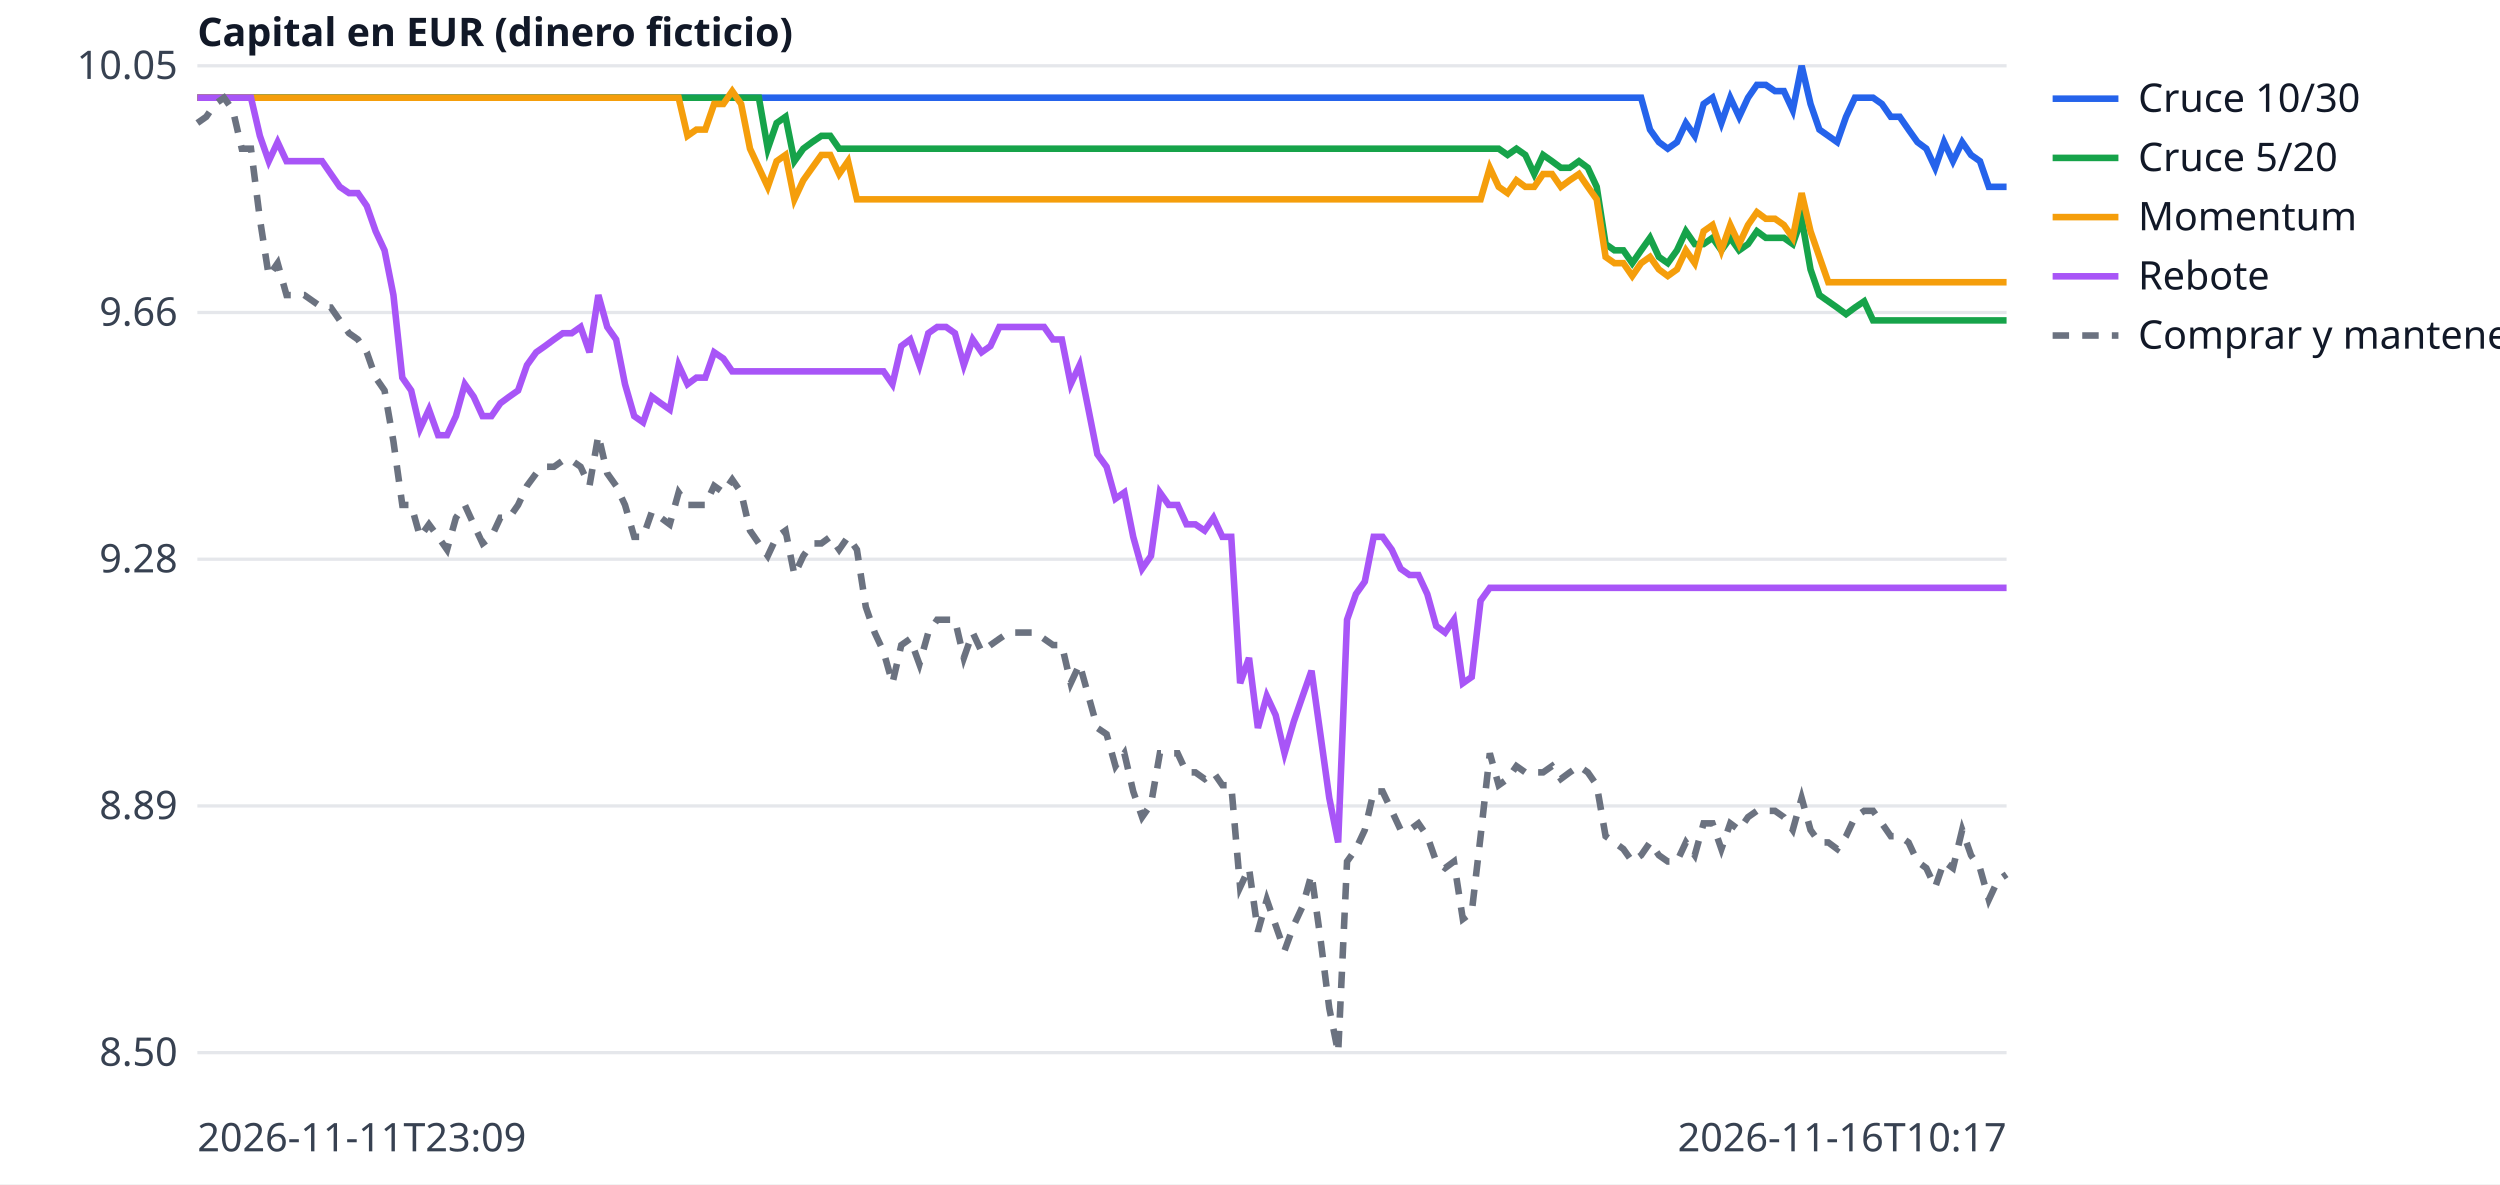
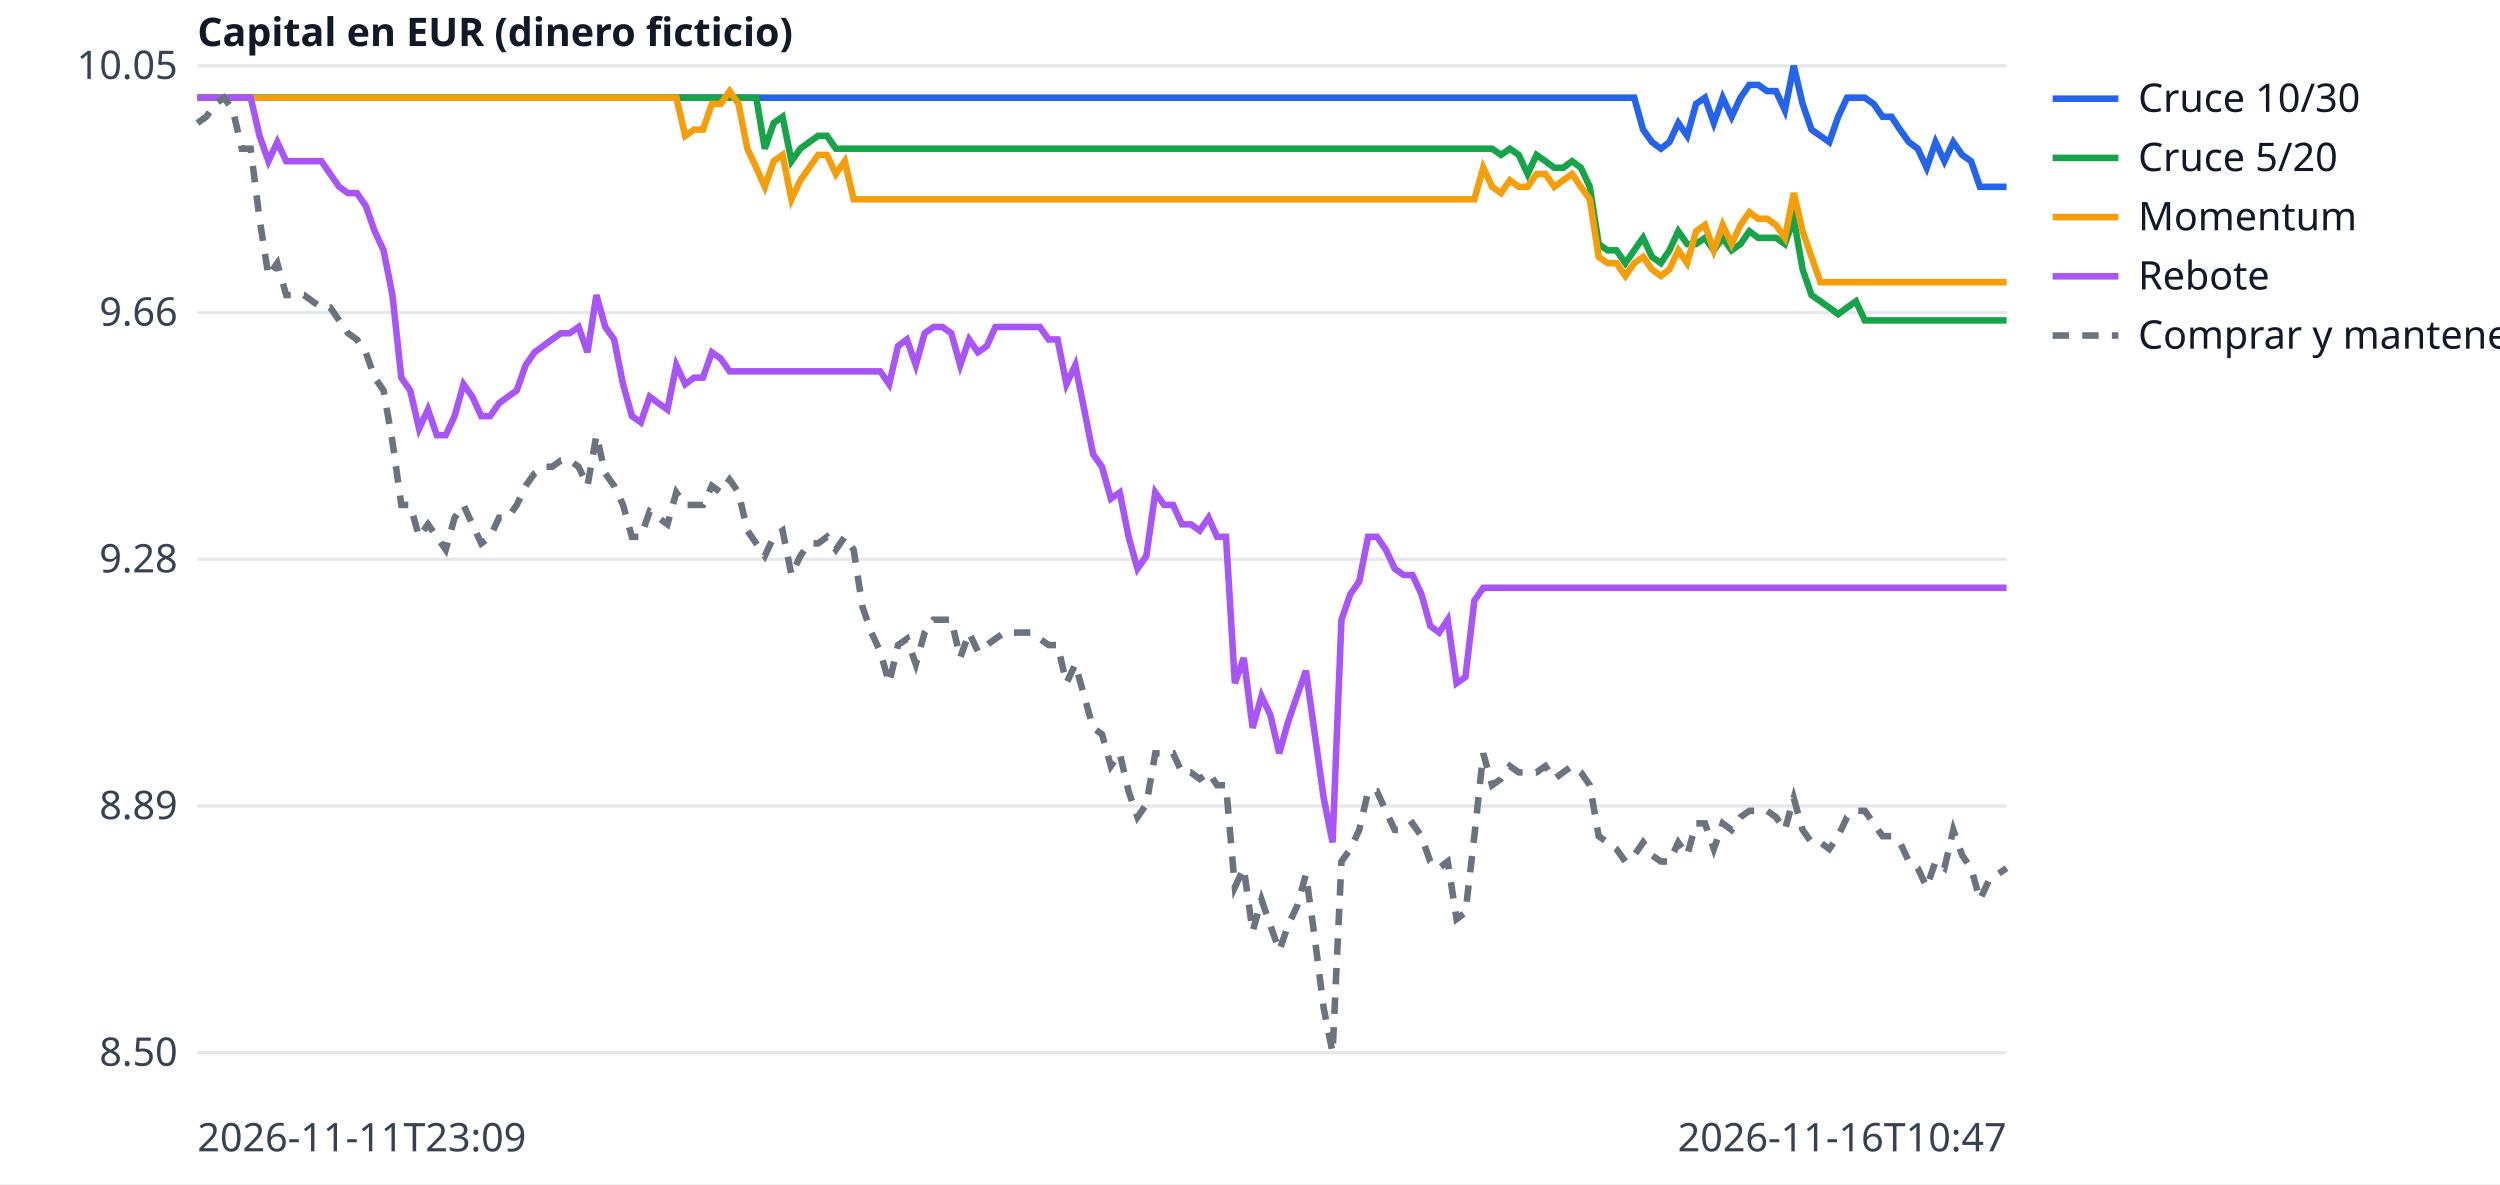
<svg xmlns="http://www.w3.org/2000/svg" width="760" height="360" viewBox="0 0 760 360" font-family="sans-serif" font-size="12">
  <rect width="760" height="360" fill="white" />
  <line x1="60" x2="610" y1="320.0" y2="320.0" stroke="#e5e7eb" />
  <text x="54" y="324.0" text-anchor="end" fill="#374151">8.50</text>
  <line x1="60" x2="610" y1="245.0" y2="245.0" stroke="#e5e7eb" />
  <text x="54" y="249.0" text-anchor="end" fill="#374151">8.89</text>
  <line x1="60" x2="610" y1="170.0" y2="170.0" stroke="#e5e7eb" />
  <text x="54" y="174.0" text-anchor="end" fill="#374151">9.28</text>
  <line x1="60" x2="610" y1="95.0" y2="95.0" stroke="#e5e7eb" />
  <text x="54" y="99.0" text-anchor="end" fill="#374151">9.66</text>
  <line x1="60" x2="610" y1="20.0" y2="20.0" stroke="#e5e7eb" />
  <text x="54" y="24.0" text-anchor="end" fill="#374151">10.05</text>
  <text x="60" y="350" fill="#374151">2026-11-11T23:09</text>
-   <text x="610" y="350" text-anchor="end" fill="#374151">2026-11-16T10:17</text>
+   <text x="610" y="350" text-anchor="end" fill="#374151">2026-11-16T10:47</text>
  <text x="60" y="14" fill="#111827" font-weight="bold">Capital en EUR (dinero ficticio)</text>
-   <polyline points="60.0,29.7 62.7,29.7 65.4,29.7 68.1,29.7 70.8,29.7 73.5,29.7 76.3,29.7 79.0,29.7 81.7,29.7 84.4,29.7 87.1,29.7 89.8,29.7 92.5,29.7 95.2,29.7 97.9,29.7 100.6,29.7 103.3,29.7 106.1,29.7 108.8,29.7 111.5,29.7 114.2,29.7 116.9,29.7 119.6,29.7 122.3,29.7 125.0,29.7 127.7,29.7 130.4,29.7 133.2,29.7 135.9,29.7 138.6,29.7 141.3,29.7 144.0,29.7 146.7,29.7 149.4,29.7 152.1,29.7 154.8,29.7 157.5,29.7 160.2,29.7 163.0,29.7 165.7,29.7 168.4,29.7 171.1,29.7 173.8,29.7 176.5,29.7 179.2,29.7 181.9,29.7 184.6,29.7 187.3,29.7 190.0,29.7 192.8,29.7 195.5,29.7 198.2,29.7 200.9,29.7 203.6,29.7 206.3,29.7 209.0,29.7 211.7,29.7 214.4,29.7 217.1,29.7 219.9,29.7 222.6,29.7 225.3,29.7 228.0,29.7 230.7,29.7 233.4,29.7 236.1,29.7 238.8,29.7 241.5,29.7 244.2,29.7 246.9,29.7 249.7,29.7 252.4,29.7 255.1,29.7 257.8,29.7 260.5,29.7 263.2,29.7 265.9,29.7 268.6,29.7 271.3,29.7 274.0,29.7 276.7,29.7 279.5,29.7 282.2,29.7 284.9,29.7 287.6,29.7 290.3,29.7 293.0,29.7 295.7,29.7 298.4,29.7 301.1,29.7 303.8,29.7 306.6,29.7 309.3,29.7 312.0,29.7 314.7,29.7 317.4,29.7 320.1,29.7 322.8,29.7 325.5,29.7 328.2,29.7 330.9,29.7 333.6,29.7 336.4,29.7 339.1,29.7 341.8,29.7 344.5,29.7 347.2,29.7 349.9,29.7 352.6,29.7 355.3,29.7 358.0,29.7 360.7,29.7 363.4,29.7 366.2,29.7 368.9,29.7 371.6,29.7 374.3,29.7 377.0,29.7 379.7,29.7 382.4,29.7 385.1,29.7 387.8,29.7 390.5,29.7 393.3,29.7 396.0,29.7 398.7,29.7 401.4,29.7 404.1,29.7 406.8,29.7 409.5,29.7 412.2,29.7 414.9,29.7 417.6,29.7 420.3,29.7 423.1,29.7 425.8,29.7 428.5,29.7 431.2,29.7 433.9,29.7 436.6,29.7 439.3,29.7 442.0,29.7 444.7,29.7 447.4,29.7 450.1,29.7 452.9,29.7 455.6,29.7 458.3,29.7 461.0,29.7 463.7,29.7 466.4,29.7 469.1,29.7 471.8,29.7 474.5,29.7 477.2,29.7 480.0,29.7 482.7,29.7 485.4,29.7 488.1,29.7 490.8,29.7 493.5,29.7 496.2,29.7 498.9,29.7 501.6,39.4 504.3,43.2 507.0,45.2 509.8,43.2 512.5,37.4 515.2,41.3 517.9,31.6 520.6,29.7 523.3,37.4 526.0,29.7 528.7,35.5 531.4,29.7 534.1,25.8 536.8,25.8 539.6,27.7 542.3,27.7 545.0,33.5 547.7,20.0 550.4,31.6 553.1,39.4 555.8,41.3 558.5,43.2 561.2,35.5 563.9,29.7 566.7,29.7 569.4,29.7 572.1,31.6 574.8,35.5 577.5,35.5 580.2,39.4 582.9,43.2 585.6,45.2 588.3,51.0 591.0,43.2 593.7,49.0 596.5,43.2 599.2,47.1 601.9,49.0 604.6,56.8 607.3,56.8 610.0,56.8" fill="none" stroke="#2563eb" stroke-width="2" />
+   <polyline points="60.0,29.7 62.7,29.7 65.4,29.7 68.1,29.7 70.8,29.7 73.5,29.7 76.2,29.7 78.9,29.7 81.6,29.7 84.3,29.7 87.0,29.7 89.7,29.7 92.4,29.7 95.0,29.7 97.7,29.7 100.4,29.7 103.1,29.7 105.8,29.7 108.5,29.7 111.2,29.7 113.9,29.7 116.6,29.7 119.3,29.7 122.0,29.7 124.7,29.7 127.4,29.7 130.1,29.7 132.8,29.7 135.5,29.7 138.2,29.7 140.9,29.7 143.6,29.7 146.3,29.7 149.0,29.7 151.7,29.7 154.4,29.7 157.1,29.7 159.8,29.7 162.5,29.7 165.1,29.7 167.8,29.7 170.5,29.7 173.2,29.7 175.9,29.7 178.6,29.7 181.3,29.7 184.0,29.7 186.7,29.7 189.4,29.7 192.1,29.7 194.8,29.7 197.5,29.7 200.2,29.7 202.9,29.7 205.6,29.7 208.3,29.7 211.0,29.7 213.7,29.7 216.4,29.7 219.1,29.7 221.8,29.7 224.5,29.7 227.2,29.7 229.9,29.7 232.5,29.7 235.2,29.7 237.9,29.7 240.6,29.7 243.3,29.7 246.0,29.7 248.7,29.7 251.4,29.7 254.1,29.7 256.8,29.7 259.5,29.7 262.2,29.7 264.9,29.7 267.6,29.7 270.3,29.7 273.0,29.7 275.7,29.7 278.4,29.7 281.1,29.7 283.8,29.7 286.5,29.7 289.2,29.7 291.9,29.7 294.6,29.7 297.3,29.7 300.0,29.7 302.6,29.7 305.3,29.7 308.0,29.7 310.7,29.7 313.4,29.7 316.1,29.7 318.8,29.7 321.5,29.7 324.2,29.7 326.9,29.7 329.6,29.7 332.3,29.7 335.0,29.7 337.7,29.7 340.4,29.7 343.1,29.7 345.8,29.7 348.5,29.7 351.2,29.7 353.9,29.7 356.6,29.7 359.3,29.7 362.0,29.7 364.7,29.7 367.4,29.7 370.0,29.7 372.7,29.7 375.4,29.7 378.1,29.7 380.8,29.7 383.5,29.7 386.2,29.7 388.9,29.7 391.6,29.7 394.3,29.7 397.0,29.7 399.7,29.7 402.4,29.7 405.1,29.7 407.8,29.7 410.5,29.7 413.2,29.7 415.9,29.7 418.6,29.7 421.3,29.7 424.0,29.7 426.7,29.7 429.4,29.7 432.1,29.7 434.8,29.7 437.5,29.7 440.1,29.7 442.8,29.7 445.5,29.7 448.2,29.7 450.9,29.7 453.6,29.7 456.3,29.7 459.0,29.7 461.7,29.7 464.4,29.7 467.1,29.7 469.8,29.7 472.5,29.7 475.2,29.7 477.9,29.7 480.6,29.7 483.3,29.7 486.0,29.7 488.7,29.7 491.4,29.7 494.1,29.7 496.8,29.7 499.5,39.4 502.2,43.2 504.9,45.2 507.5,43.2 510.2,37.4 512.9,41.3 515.6,31.6 518.3,29.7 521.0,37.4 523.7,29.7 526.4,35.5 529.1,29.7 531.8,25.8 534.5,25.8 537.2,27.7 539.9,27.7 542.6,33.5 545.3,20.0 548.0,31.6 550.7,39.4 553.4,41.3 556.1,43.2 558.8,35.5 561.5,29.7 564.2,29.7 566.9,29.7 569.6,31.6 572.3,35.5 575.0,35.5 577.6,39.4 580.3,43.2 583.0,45.2 585.7,51.0 588.4,43.2 591.1,49.0 593.8,43.2 596.5,47.1 599.2,49.0 601.9,56.8 604.6,56.8 607.3,56.8 610.0,56.8" fill="none" stroke="#2563eb" stroke-width="2" />
  <line x1="624" x2="644" y1="30" y2="30" stroke="#2563eb" stroke-width="2" />
  <text x="650" y="34" fill="#111827">Cruce 10/30</text>
-   <polyline points="60.0,29.7 62.7,29.7 65.4,29.7 68.1,29.7 70.8,29.7 73.5,29.7 76.3,29.7 79.0,29.7 81.7,29.7 84.4,29.7 87.1,29.7 89.8,29.7 92.5,29.7 95.2,29.7 97.9,29.7 100.6,29.7 103.3,29.7 106.1,29.7 108.8,29.7 111.5,29.7 114.2,29.7 116.9,29.7 119.6,29.7 122.3,29.7 125.0,29.7 127.7,29.7 130.4,29.7 133.2,29.7 135.9,29.7 138.6,29.7 141.3,29.7 144.0,29.7 146.7,29.7 149.4,29.7 152.1,29.7 154.8,29.7 157.5,29.7 160.2,29.7 163.0,29.7 165.7,29.7 168.4,29.7 171.1,29.7 173.8,29.7 176.5,29.7 179.2,29.7 181.9,29.7 184.6,29.7 187.3,29.7 190.0,29.7 192.8,29.7 195.5,29.7 198.2,29.7 200.9,29.7 203.6,29.7 206.3,29.7 209.0,29.7 211.7,29.7 214.4,29.7 217.1,29.7 219.9,29.7 222.6,29.7 225.3,29.7 228.0,29.7 230.7,29.7 233.4,45.2 236.1,37.4 238.8,35.5 241.5,49.0 244.2,45.2 246.9,43.2 249.7,41.3 252.4,41.3 255.1,45.2 257.8,45.2 260.5,45.2 263.2,45.2 265.9,45.2 268.6,45.2 271.3,45.2 274.0,45.2 276.7,45.2 279.5,45.2 282.2,45.2 284.9,45.2 287.6,45.2 290.3,45.2 293.0,45.2 295.7,45.2 298.4,45.2 301.1,45.2 303.8,45.2 306.6,45.2 309.3,45.2 312.0,45.2 314.7,45.2 317.4,45.2 320.1,45.2 322.8,45.2 325.5,45.2 328.2,45.2 330.9,45.2 333.6,45.2 336.4,45.2 339.1,45.2 341.8,45.2 344.5,45.2 347.2,45.2 349.9,45.2 352.6,45.2 355.3,45.2 358.0,45.2 360.7,45.2 363.4,45.2 366.2,45.2 368.9,45.2 371.6,45.2 374.3,45.2 377.0,45.2 379.7,45.2 382.4,45.2 385.1,45.2 387.8,45.2 390.5,45.2 393.3,45.2 396.0,45.2 398.7,45.2 401.4,45.2 404.1,45.2 406.8,45.2 409.5,45.2 412.2,45.2 414.9,45.2 417.6,45.2 420.3,45.2 423.1,45.2 425.8,45.2 428.5,45.2 431.2,45.2 433.9,45.2 436.6,45.2 439.3,45.2 442.0,45.2 444.7,45.2 447.4,45.2 450.1,45.2 452.9,45.2 455.6,45.2 458.3,47.1 461.0,45.2 463.7,47.1 466.4,52.9 469.1,47.1 471.8,49.0 474.5,51.0 477.2,51.0 480.0,49.0 482.7,51.0 485.4,56.8 488.1,74.2 490.8,76.1 493.5,76.1 496.2,80.0 498.9,76.1 501.6,72.3 504.3,78.1 507.0,80.0 509.8,76.1 512.5,70.3 515.2,74.2 517.9,74.2 520.6,72.3 523.3,76.1 526.0,72.3 528.7,76.1 531.4,74.2 534.1,70.3 536.8,72.3 539.6,72.3 542.3,72.3 545.0,74.2 547.7,66.5 550.4,81.9 553.1,89.7 555.8,91.6 558.5,93.5 561.2,95.5 563.9,93.5 566.7,91.6 569.4,97.4 572.1,97.4 574.8,97.4 577.5,97.4 580.2,97.4 582.9,97.4 585.6,97.4 588.3,97.4 591.0,97.4 593.7,97.4 596.5,97.4 599.2,97.4 601.9,97.4 604.6,97.4 607.3,97.4 610.0,97.4" fill="none" stroke="#16a34a" stroke-width="2" />
+   <polyline points="60.0,29.7 62.7,29.7 65.4,29.7 68.1,29.7 70.8,29.7 73.5,29.7 76.2,29.7 78.9,29.7 81.6,29.7 84.3,29.7 87.0,29.7 89.7,29.7 92.4,29.7 95.0,29.7 97.7,29.7 100.4,29.7 103.1,29.7 105.8,29.7 108.5,29.7 111.2,29.7 113.9,29.7 116.6,29.7 119.3,29.7 122.0,29.7 124.7,29.7 127.4,29.7 130.1,29.7 132.8,29.7 135.5,29.7 138.2,29.7 140.9,29.7 143.6,29.7 146.3,29.7 149.0,29.7 151.7,29.7 154.4,29.7 157.1,29.7 159.8,29.7 162.5,29.7 165.1,29.7 167.8,29.7 170.5,29.7 173.2,29.7 175.9,29.7 178.6,29.7 181.3,29.7 184.0,29.7 186.7,29.7 189.4,29.7 192.1,29.7 194.8,29.7 197.5,29.7 200.2,29.7 202.9,29.7 205.6,29.7 208.3,29.7 211.0,29.7 213.7,29.7 216.4,29.7 219.1,29.7 221.8,29.7 224.5,29.7 227.2,29.7 229.9,29.7 232.5,45.2 235.2,37.4 237.9,35.5 240.6,49.0 243.3,45.2 246.0,43.2 248.7,41.3 251.4,41.3 254.1,45.2 256.8,45.2 259.5,45.2 262.2,45.2 264.9,45.2 267.6,45.2 270.3,45.2 273.0,45.2 275.7,45.2 278.4,45.2 281.1,45.2 283.8,45.2 286.5,45.2 289.2,45.2 291.9,45.2 294.6,45.2 297.3,45.2 300.0,45.2 302.6,45.2 305.3,45.2 308.0,45.2 310.7,45.2 313.4,45.2 316.1,45.2 318.8,45.2 321.5,45.2 324.2,45.2 326.9,45.2 329.6,45.2 332.3,45.2 335.0,45.2 337.7,45.2 340.4,45.2 343.1,45.2 345.8,45.2 348.5,45.2 351.2,45.2 353.9,45.2 356.6,45.2 359.3,45.2 362.0,45.2 364.7,45.2 367.4,45.2 370.0,45.2 372.7,45.2 375.4,45.2 378.1,45.2 380.8,45.2 383.5,45.2 386.2,45.2 388.9,45.2 391.6,45.2 394.3,45.2 397.0,45.2 399.7,45.2 402.4,45.2 405.1,45.2 407.8,45.2 410.5,45.2 413.2,45.2 415.9,45.2 418.6,45.2 421.3,45.2 424.0,45.2 426.7,45.2 429.4,45.2 432.1,45.2 434.8,45.2 437.5,45.2 440.1,45.2 442.8,45.2 445.5,45.2 448.2,45.2 450.9,45.2 453.6,45.2 456.3,47.1 459.0,45.2 461.7,47.1 464.4,52.9 467.1,47.1 469.8,49.0 472.5,51.0 475.2,51.0 477.9,49.0 480.6,51.0 483.3,56.8 486.0,74.2 488.7,76.1 491.4,76.1 494.1,80.0 496.8,76.1 499.5,72.3 502.2,78.1 504.9,80.0 507.5,76.1 510.2,70.3 512.9,74.2 515.6,74.2 518.3,72.3 521.0,76.1 523.7,72.3 526.4,76.1 529.1,74.2 531.8,70.3 534.5,72.3 537.2,72.3 539.9,72.3 542.6,74.2 545.3,66.5 548.0,81.9 550.7,89.7 553.4,91.6 556.1,93.5 558.8,95.5 561.5,93.5 564.2,91.6 566.9,97.4 569.6,97.4 572.3,97.4 575.0,97.4 577.6,97.4 580.3,97.4 583.0,97.4 585.7,97.4 588.4,97.4 591.1,97.4 593.8,97.4 596.5,97.4 599.2,97.4 601.9,97.4 604.6,97.4 607.3,97.4 610.0,97.4" fill="none" stroke="#16a34a" stroke-width="2" />
  <line x1="624" x2="644" y1="48" y2="48" stroke="#16a34a" stroke-width="2" />
  <text x="650" y="52" fill="#111827">Cruce 5/20</text>
-   <polyline points="60.0,29.7 62.7,29.7 65.4,29.7 68.1,29.7 70.8,29.7 73.5,29.7 76.3,29.7 79.0,29.7 81.7,29.7 84.4,29.7 87.1,29.7 89.8,29.7 92.5,29.7 95.2,29.7 97.9,29.7 100.6,29.7 103.3,29.7 106.1,29.7 108.8,29.7 111.5,29.7 114.2,29.7 116.9,29.7 119.6,29.7 122.3,29.7 125.0,29.7 127.7,29.7 130.4,29.7 133.2,29.7 135.9,29.7 138.6,29.7 141.3,29.7 144.0,29.7 146.7,29.7 149.4,29.7 152.1,29.7 154.8,29.7 157.5,29.7 160.2,29.7 163.0,29.7 165.7,29.7 168.4,29.7 171.1,29.7 173.8,29.7 176.5,29.7 179.2,29.7 181.9,29.7 184.6,29.7 187.3,29.7 190.0,29.7 192.8,29.7 195.5,29.7 198.2,29.7 200.9,29.7 203.6,29.7 206.3,29.7 209.0,41.3 211.7,39.4 214.4,39.4 217.1,31.6 219.9,31.6 222.6,27.7 225.3,31.6 228.0,45.2 230.7,51.0 233.4,56.8 236.1,49.0 238.8,47.1 241.5,60.6 244.2,54.8 246.9,51.0 249.7,47.1 252.4,47.1 255.1,52.9 257.8,49.0 260.5,60.6 263.2,60.6 265.9,60.6 268.6,60.6 271.3,60.6 274.0,60.6 276.7,60.6 279.5,60.6 282.2,60.6 284.9,60.6 287.6,60.6 290.3,60.6 293.0,60.6 295.7,60.6 298.4,60.6 301.1,60.6 303.8,60.6 306.6,60.6 309.3,60.6 312.0,60.6 314.7,60.6 317.4,60.6 320.1,60.6 322.8,60.6 325.5,60.6 328.2,60.6 330.9,60.6 333.6,60.6 336.4,60.6 339.1,60.6 341.8,60.6 344.5,60.6 347.2,60.6 349.9,60.6 352.6,60.6 355.3,60.6 358.0,60.6 360.7,60.6 363.4,60.6 366.2,60.6 368.9,60.6 371.6,60.6 374.3,60.6 377.0,60.6 379.7,60.6 382.4,60.6 385.1,60.6 387.8,60.6 390.5,60.6 393.3,60.6 396.0,60.6 398.7,60.6 401.4,60.6 404.1,60.6 406.8,60.6 409.5,60.6 412.2,60.6 414.9,60.6 417.6,60.6 420.3,60.6 423.1,60.6 425.8,60.6 428.5,60.6 431.2,60.6 433.9,60.6 436.6,60.6 439.3,60.6 442.0,60.6 444.7,60.6 447.4,60.6 450.1,60.6 452.9,51.0 455.6,56.8 458.3,58.7 461.0,54.8 463.7,56.8 466.4,56.8 469.1,52.9 471.8,52.9 474.5,56.8 477.2,54.8 480.0,52.9 482.7,56.8 485.4,60.6 488.1,78.1 490.8,80.0 493.5,80.0 496.2,83.9 498.9,80.0 501.6,78.1 504.3,81.9 507.0,83.9 509.8,81.9 512.5,76.1 515.2,80.0 517.9,70.3 520.6,68.4 523.3,76.1 526.0,68.4 528.7,74.2 531.4,68.4 534.1,64.5 536.8,66.5 539.6,66.5 542.3,68.4 545.0,72.3 547.7,58.7 550.4,70.3 553.1,78.1 555.8,85.8 558.5,85.8 561.2,85.8 563.9,85.8 566.7,85.8 569.4,85.8 572.1,85.8 574.8,85.8 577.5,85.8 580.2,85.8 582.9,85.8 585.6,85.8 588.3,85.8 591.0,85.8 593.7,85.8 596.5,85.8 599.2,85.8 601.9,85.8 604.6,85.8 607.3,85.8 610.0,85.8" fill="none" stroke="#f59e0b" stroke-width="2" />
+   <polyline points="60.0,29.7 62.7,29.7 65.4,29.7 68.1,29.7 70.8,29.7 73.5,29.7 76.2,29.7 78.9,29.7 81.6,29.7 84.3,29.7 87.0,29.7 89.7,29.7 92.4,29.7 95.0,29.7 97.7,29.7 100.4,29.7 103.1,29.7 105.8,29.7 108.5,29.7 111.2,29.7 113.9,29.7 116.6,29.7 119.3,29.7 122.0,29.7 124.7,29.7 127.4,29.7 130.1,29.7 132.8,29.7 135.5,29.7 138.2,29.7 140.9,29.7 143.6,29.7 146.3,29.7 149.0,29.7 151.7,29.7 154.4,29.7 157.1,29.7 159.8,29.7 162.5,29.7 165.1,29.7 167.8,29.7 170.5,29.7 173.2,29.7 175.9,29.7 178.6,29.7 181.3,29.7 184.0,29.7 186.7,29.7 189.4,29.7 192.1,29.7 194.8,29.7 197.5,29.7 200.2,29.7 202.9,29.7 205.6,29.7 208.3,41.3 211.0,39.4 213.7,39.4 216.4,31.6 219.1,31.6 221.8,27.7 224.5,31.6 227.2,45.2 229.9,51.0 232.5,56.8 235.2,49.0 237.9,47.1 240.6,60.6 243.3,54.8 246.0,51.0 248.7,47.1 251.4,47.1 254.1,52.9 256.8,49.0 259.5,60.6 262.2,60.6 264.9,60.6 267.6,60.6 270.3,60.6 273.0,60.6 275.7,60.6 278.4,60.6 281.1,60.6 283.8,60.6 286.5,60.6 289.2,60.6 291.9,60.6 294.6,60.6 297.3,60.6 300.0,60.6 302.6,60.6 305.3,60.6 308.0,60.6 310.7,60.6 313.4,60.6 316.1,60.6 318.8,60.6 321.5,60.6 324.2,60.6 326.9,60.6 329.6,60.6 332.3,60.6 335.0,60.6 337.7,60.6 340.4,60.6 343.1,60.6 345.8,60.6 348.5,60.6 351.2,60.6 353.9,60.6 356.6,60.6 359.3,60.6 362.0,60.6 364.7,60.6 367.4,60.6 370.0,60.6 372.7,60.6 375.4,60.6 378.1,60.6 380.8,60.6 383.5,60.6 386.2,60.6 388.9,60.6 391.6,60.6 394.3,60.6 397.0,60.6 399.7,60.6 402.4,60.6 405.1,60.6 407.8,60.6 410.5,60.6 413.2,60.6 415.9,60.6 418.6,60.6 421.3,60.6 424.0,60.6 426.7,60.6 429.4,60.6 432.1,60.6 434.8,60.6 437.5,60.6 440.1,60.6 442.8,60.6 445.5,60.6 448.2,60.6 450.9,51.0 453.6,56.8 456.3,58.7 459.0,54.8 461.7,56.8 464.4,56.8 467.1,52.9 469.8,52.9 472.5,56.8 475.2,54.8 477.9,52.9 480.6,56.8 483.3,60.6 486.0,78.1 488.7,80.0 491.4,80.0 494.1,83.9 496.8,80.0 499.5,78.1 502.2,81.9 504.9,83.9 507.5,81.9 510.2,76.1 512.9,80.0 515.6,70.3 518.3,68.4 521.0,76.1 523.7,68.4 526.4,74.2 529.1,68.4 531.8,64.5 534.5,66.5 537.2,66.5 539.9,68.4 542.6,72.3 545.3,58.7 548.0,70.3 550.7,78.1 553.4,85.8 556.1,85.8 558.8,85.8 561.5,85.8 564.2,85.8 566.9,85.8 569.6,85.8 572.3,85.8 575.0,85.8 577.6,85.8 580.3,85.8 583.0,85.8 585.7,85.8 588.4,85.8 591.1,85.8 593.8,85.8 596.5,85.8 599.2,85.8 601.9,85.8 604.6,85.8 607.3,85.8 610.0,85.8" fill="none" stroke="#f59e0b" stroke-width="2" />
  <line x1="624" x2="644" y1="66" y2="66" stroke="#f59e0b" stroke-width="2" />
  <text x="650" y="70" fill="#111827">Momentum</text>
-   <polyline points="60.0,29.7 62.7,29.7 65.4,29.7 68.1,29.7 70.8,29.7 73.5,29.7 76.3,29.7 79.0,41.3 81.7,49.0 84.4,43.2 87.1,49.0 89.8,49.0 92.5,49.0 95.2,49.0 97.9,49.0 100.6,52.9 103.3,56.8 106.1,58.7 108.8,58.7 111.5,62.6 114.2,70.3 116.9,76.1 119.6,89.7 122.3,114.8 125.0,118.7 127.7,130.3 130.4,124.5 133.2,132.3 135.9,132.3 138.6,126.5 141.3,116.8 144.0,120.6 146.7,126.5 149.4,126.5 152.1,122.6 154.8,120.6 157.5,118.7 160.2,111.0 163.0,107.1 165.7,105.2 168.4,103.2 171.1,101.3 173.8,101.3 176.5,99.4 179.2,107.1 181.9,89.7 184.6,99.4 187.3,103.2 190.0,116.8 192.8,126.5 195.5,128.4 198.2,120.6 200.9,122.6 203.6,124.5 206.3,111.0 209.0,116.8 211.7,114.8 214.4,114.8 217.1,107.1 219.9,109.0 222.6,112.9 225.3,112.9 228.0,112.9 230.7,112.9 233.4,112.9 236.1,112.9 238.8,112.9 241.5,112.9 244.2,112.9 246.9,112.9 249.7,112.9 252.4,112.9 255.1,112.9 257.8,112.9 260.5,112.9 263.2,112.9 265.9,112.9 268.6,112.9 271.3,116.8 274.0,105.2 276.7,103.2 279.5,111.0 282.2,101.3 284.9,99.4 287.6,99.4 290.3,101.3 293.0,111.0 295.7,103.2 298.4,107.1 301.1,105.2 303.8,99.4 306.6,99.4 309.3,99.4 312.0,99.4 314.7,99.4 317.4,99.4 320.1,103.2 322.8,103.2 325.5,116.8 328.2,111.0 330.9,124.5 333.6,138.1 336.4,141.9 339.1,151.6 341.8,149.7 344.5,163.2 347.2,172.9 349.9,169.0 352.6,149.7 355.3,153.5 358.0,153.5 360.7,159.4 363.4,159.4 366.2,161.3 368.9,157.4 371.6,163.2 374.3,163.2 377.0,207.7 379.7,200.0 382.4,221.3 385.1,211.6 387.8,217.4 390.5,229.0 393.3,219.4 396.0,211.6 398.7,203.9 401.4,223.2 404.1,242.6 406.8,256.1 409.5,188.4 412.2,180.6 414.9,176.8 417.6,163.2 420.3,163.2 423.1,167.1 425.8,172.9 428.5,174.8 431.2,174.8 433.9,180.6 436.6,190.3 439.3,192.3 442.0,188.4 444.7,207.7 447.4,205.8 450.1,182.6 452.9,178.7 455.6,178.7 458.3,178.7 461.0,178.7 463.7,178.7 466.4,178.7 469.1,178.7 471.8,178.7 474.5,178.7 477.2,178.7 480.0,178.7 482.7,178.7 485.4,178.7 488.1,178.7 490.8,178.7 493.5,178.7 496.2,178.7 498.9,178.7 501.6,178.7 504.3,178.7 507.0,178.7 509.8,178.7 512.5,178.7 515.2,178.7 517.9,178.7 520.6,178.7 523.3,178.7 526.0,178.7 528.7,178.7 531.4,178.7 534.1,178.7 536.8,178.7 539.6,178.7 542.3,178.7 545.0,178.7 547.7,178.7 550.4,178.7 553.1,178.7 555.8,178.7 558.5,178.7 561.2,178.7 563.9,178.7 566.7,178.7 569.4,178.7 572.1,178.7 574.8,178.7 577.5,178.7 580.2,178.7 582.9,178.7 585.6,178.7 588.3,178.7 591.0,178.7 593.7,178.7 596.5,178.7 599.2,178.7 601.9,178.7 604.6,178.7 607.3,178.7 610.0,178.7" fill="none" stroke="#a855f7" stroke-width="2" />
+   <polyline points="60.0,29.7 62.7,29.7 65.4,29.7 68.1,29.7 70.8,29.7 73.5,29.7 76.2,29.7 78.9,41.3 81.6,49.0 84.3,43.2 87.0,49.0 89.7,49.0 92.4,49.0 95.0,49.0 97.7,49.0 100.4,52.9 103.1,56.8 105.8,58.7 108.5,58.7 111.2,62.6 113.9,70.3 116.6,76.1 119.3,89.7 122.0,114.8 124.7,118.7 127.4,130.3 130.1,124.5 132.8,132.3 135.5,132.3 138.2,126.5 140.9,116.8 143.6,120.6 146.3,126.5 149.0,126.5 151.7,122.6 154.4,120.6 157.1,118.7 159.8,111.0 162.5,107.1 165.1,105.2 167.8,103.2 170.5,101.3 173.2,101.3 175.9,99.4 178.6,107.1 181.3,89.7 184.0,99.4 186.7,103.2 189.4,116.8 192.1,126.5 194.8,128.4 197.5,120.6 200.2,122.6 202.9,124.5 205.6,111.0 208.3,116.8 211.0,114.8 213.7,114.8 216.4,107.1 219.1,109.0 221.8,112.9 224.5,112.9 227.2,112.9 229.9,112.9 232.5,112.9 235.2,112.9 237.9,112.9 240.6,112.9 243.3,112.9 246.0,112.9 248.7,112.9 251.4,112.9 254.1,112.9 256.8,112.9 259.5,112.9 262.2,112.9 264.9,112.9 267.6,112.9 270.3,116.8 273.0,105.2 275.7,103.2 278.4,111.0 281.1,101.3 283.8,99.4 286.5,99.4 289.2,101.3 291.9,111.0 294.6,103.2 297.3,107.1 300.0,105.2 302.6,99.4 305.3,99.4 308.0,99.4 310.7,99.4 313.4,99.4 316.1,99.4 318.8,103.2 321.5,103.2 324.2,116.8 326.9,111.0 329.6,124.5 332.3,138.1 335.0,141.9 337.7,151.6 340.4,149.7 343.1,163.2 345.8,172.9 348.5,169.0 351.2,149.7 353.9,153.5 356.6,153.5 359.3,159.4 362.0,159.4 364.7,161.3 367.4,157.4 370.0,163.2 372.7,163.2 375.4,207.7 378.1,200.0 380.8,221.3 383.5,211.6 386.2,217.4 388.9,229.0 391.6,219.4 394.3,211.6 397.0,203.9 399.7,223.2 402.4,242.6 405.1,256.1 407.8,188.4 410.5,180.6 413.2,176.8 415.9,163.2 418.6,163.2 421.3,167.1 424.0,172.9 426.7,174.8 429.4,174.8 432.1,180.6 434.8,190.3 437.5,192.3 440.1,188.4 442.8,207.7 445.5,205.8 448.2,182.6 450.9,178.7 453.6,178.7 456.3,178.7 459.0,178.7 461.7,178.7 464.4,178.7 467.1,178.7 469.8,178.7 472.5,178.7 475.2,178.7 477.9,178.7 480.6,178.7 483.3,178.7 486.0,178.7 488.7,178.7 491.4,178.7 494.1,178.7 496.8,178.7 499.5,178.7 502.2,178.7 504.9,178.7 507.5,178.7 510.2,178.7 512.9,178.7 515.6,178.7 518.3,178.7 521.0,178.7 523.7,178.7 526.4,178.7 529.1,178.7 531.8,178.7 534.5,178.7 537.2,178.7 539.9,178.7 542.6,178.7 545.3,178.7 548.0,178.7 550.7,178.7 553.4,178.7 556.1,178.7 558.8,178.7 561.5,178.7 564.2,178.7 566.9,178.7 569.6,178.7 572.3,178.7 575.0,178.7 577.6,178.7 580.3,178.7 583.0,178.7 585.7,178.7 588.4,178.7 591.1,178.7 593.8,178.7 596.5,178.7 599.2,178.7 601.9,178.7 604.6,178.7 607.3,178.7 610.0,178.7" fill="none" stroke="#a855f7" stroke-width="2" />
  <line x1="624" x2="644" y1="84" y2="84" stroke="#a855f7" stroke-width="2" />
  <text x="650" y="88" fill="#111827">Rebote</text>
-   <polyline points="60.0,37.4 62.7,35.5 65.4,31.6 68.1,29.7 70.8,33.5 73.5,45.2 76.3,45.2 79.0,66.5 81.7,83.9 84.4,80.0 87.1,89.7 89.8,89.7 92.5,89.7 95.2,91.6 97.9,93.5 100.6,93.5 103.3,97.4 106.1,101.3 108.8,103.2 111.5,107.1 114.2,114.8 116.9,118.7 119.6,134.2 122.3,153.5 125.0,153.5 127.7,163.2 130.4,159.4 133.2,163.2 135.9,167.1 138.6,157.4 141.3,153.5 144.0,159.4 146.7,165.2 149.4,163.2 152.1,157.4 154.8,157.4 157.5,153.5 160.2,147.7 163.0,143.9 165.7,141.9 168.4,141.9 171.1,140.0 173.8,140.0 176.5,141.9 179.2,147.7 181.9,132.3 184.6,143.9 187.3,147.7 190.0,153.5 192.8,163.2 195.5,163.2 198.2,155.5 200.9,157.4 203.6,159.4 206.3,149.7 209.0,153.5 211.7,153.5 214.4,153.5 217.1,147.7 219.9,149.7 222.6,145.8 225.3,149.7 228.0,161.3 230.7,165.2 233.4,169.0 236.1,163.2 238.8,161.3 241.5,174.8 244.2,169.0 246.9,165.2 249.7,165.2 252.4,163.2 255.1,167.1 257.8,163.2 260.5,167.1 263.2,184.5 265.9,192.3 268.6,198.1 271.3,207.7 274.0,196.1 276.7,194.2 279.5,201.9 282.2,192.3 284.9,188.4 287.6,188.4 290.3,188.4 293.0,200.0 295.7,192.3 298.4,198.1 301.1,196.1 303.8,194.2 306.6,192.3 309.3,192.3 312.0,192.3 314.7,192.3 317.4,194.2 320.1,196.1 322.8,196.1 325.5,207.7 328.2,201.9 330.9,211.6 333.6,221.3 336.4,223.2 339.1,232.9 341.8,229.0 344.5,240.6 347.2,248.4 349.9,244.5 352.6,229.0 355.3,229.0 358.0,229.0 360.7,234.8 363.4,234.8 366.2,236.8 368.9,234.8 371.6,238.7 374.3,238.7 377.0,269.7 379.7,263.9 382.4,283.2 385.1,273.5 387.8,281.3 390.5,289.0 393.3,281.3 396.0,275.5 398.7,265.8 401.4,285.2 404.1,306.5 406.8,320.0 409.5,261.9 412.2,258.1 414.9,252.3 417.6,240.6 420.3,240.6 423.1,246.5 425.8,252.3 428.5,252.3 431.2,250.3 433.9,254.2 436.6,261.9 439.3,263.9 442.0,261.9 444.7,279.4 447.4,277.4 450.1,254.2 452.9,229.0 455.6,238.7 458.3,236.8 461.0,232.9 463.7,234.8 466.4,234.8 469.1,234.8 471.8,232.9 474.5,236.8 477.2,234.8 480.0,232.9 482.7,234.8 485.4,238.7 488.1,254.2 490.8,256.1 493.5,258.1 496.2,261.9 498.9,260.0 501.6,256.1 504.3,260.0 507.0,261.9 509.8,261.9 512.5,256.1 515.2,260.0 517.9,250.3 520.6,250.3 523.3,258.1 526.0,250.3 528.7,252.3 531.4,248.4 534.1,246.5 536.8,246.5 539.6,246.5 542.3,248.4 545.0,252.3 547.7,242.6 550.4,252.3 553.1,256.1 555.8,256.1 558.5,258.1 561.2,254.2 563.9,248.4 566.7,246.5 569.4,246.5 572.1,250.3 574.8,254.2 577.5,254.2 580.2,256.1 582.9,261.9 585.6,263.9 588.3,269.7 591.0,261.9 593.7,263.9 596.5,252.3 599.2,260.0 601.9,263.9 604.6,273.5 607.3,267.7 610.0,265.8" fill="none" stroke="#6b7280" stroke-width="2" stroke-dasharray="5 4" />
+   <polyline points="60.0,37.4 62.7,35.5 65.4,31.6 68.1,29.7 70.8,33.5 73.5,45.2 76.2,45.2 78.9,66.5 81.6,83.9 84.3,80.0 87.0,89.7 89.7,89.7 92.4,89.7 95.0,91.6 97.7,93.5 100.4,93.5 103.1,97.4 105.8,101.3 108.5,103.2 111.2,107.1 113.9,114.8 116.6,118.7 119.3,134.2 122.0,153.5 124.7,153.5 127.4,163.2 130.1,159.4 132.8,163.2 135.5,167.1 138.2,157.4 140.9,153.5 143.6,159.4 146.3,165.2 149.0,163.2 151.7,157.4 154.4,157.4 157.1,153.5 159.8,147.7 162.5,143.9 165.1,141.9 167.8,141.9 170.5,140.0 173.2,140.0 175.9,141.9 178.6,147.7 181.3,132.3 184.0,143.9 186.7,147.7 189.4,153.5 192.1,163.2 194.8,163.2 197.5,155.5 200.2,157.4 202.9,159.4 205.6,149.7 208.3,153.5 211.0,153.5 213.7,153.5 216.4,147.7 219.1,149.7 221.8,145.8 224.5,149.7 227.2,161.3 229.9,165.2 232.5,169.0 235.2,163.2 237.9,161.3 240.6,174.8 243.3,169.0 246.0,165.2 248.7,165.2 251.4,163.2 254.1,167.1 256.8,163.2 259.5,167.1 262.2,184.5 264.9,192.3 267.6,198.1 270.3,207.7 273.0,196.1 275.7,194.2 278.4,201.9 281.1,192.3 283.8,188.4 286.5,188.4 289.2,188.4 291.9,200.0 294.6,192.3 297.3,198.1 300.0,196.1 302.6,194.2 305.3,192.3 308.0,192.3 310.7,192.3 313.4,192.3 316.1,194.2 318.8,196.1 321.5,196.1 324.2,207.7 326.9,201.9 329.6,211.6 332.3,221.3 335.0,223.2 337.7,232.9 340.4,229.0 343.1,240.6 345.8,248.4 348.5,244.5 351.2,229.0 353.9,229.0 356.6,229.0 359.3,234.8 362.0,234.8 364.7,236.8 367.4,234.8 370.0,238.7 372.7,238.7 375.4,269.7 378.1,263.9 380.8,283.2 383.5,273.5 386.2,281.3 388.9,289.0 391.6,281.3 394.3,275.5 397.0,265.8 399.7,285.2 402.4,306.5 405.1,320.0 407.8,261.9 410.5,258.1 413.2,252.3 415.9,240.6 418.6,240.6 421.3,246.5 424.0,252.3 426.7,252.3 429.4,250.3 432.1,254.2 434.8,261.9 437.5,263.9 440.1,261.9 442.8,279.4 445.5,277.4 448.2,254.2 450.9,229.0 453.6,238.7 456.3,236.8 459.0,232.9 461.7,234.8 464.4,234.8 467.1,234.8 469.8,232.9 472.5,236.8 475.2,234.8 477.9,232.9 480.6,234.8 483.3,238.7 486.0,254.2 488.7,256.1 491.4,258.1 494.1,261.9 496.8,260.0 499.5,256.1 502.2,260.0 504.9,261.9 507.5,261.9 510.2,256.1 512.9,260.0 515.6,250.3 518.3,250.3 521.0,258.1 523.7,250.3 526.4,252.3 529.1,248.4 531.8,246.5 534.5,246.5 537.2,246.5 539.9,248.4 542.6,252.3 545.3,242.6 548.0,252.3 550.7,256.1 553.4,256.1 556.1,258.1 558.8,254.2 561.5,248.4 564.2,246.5 566.9,246.5 569.6,250.3 572.3,254.2 575.0,254.2 577.6,256.1 580.3,261.9 583.0,263.9 585.7,269.7 588.4,261.9 591.1,263.9 593.8,252.3 596.5,260.0 599.2,263.9 601.9,273.5 604.6,267.7 607.3,265.8 610.0,263.9" fill="none" stroke="#6b7280" stroke-width="2" stroke-dasharray="5 4" />
  <line x1="624" x2="644" y1="102" y2="102" stroke="#6b7280" stroke-width="2" stroke-dasharray="5 4" />
  <text x="650" y="106" fill="#111827">Comprar y mantener</text>
</svg>
